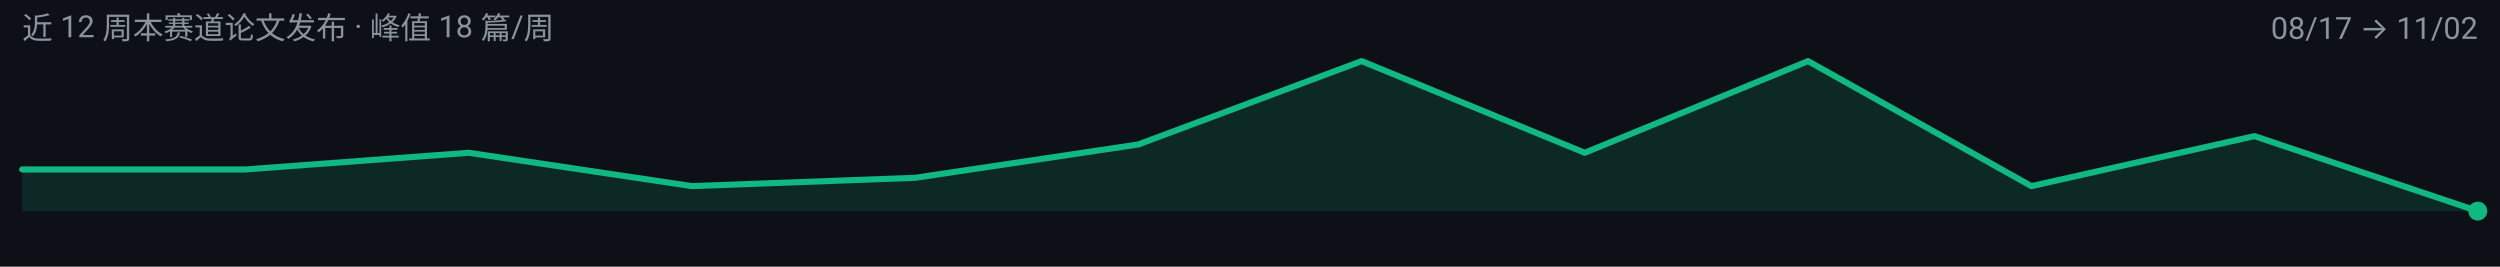
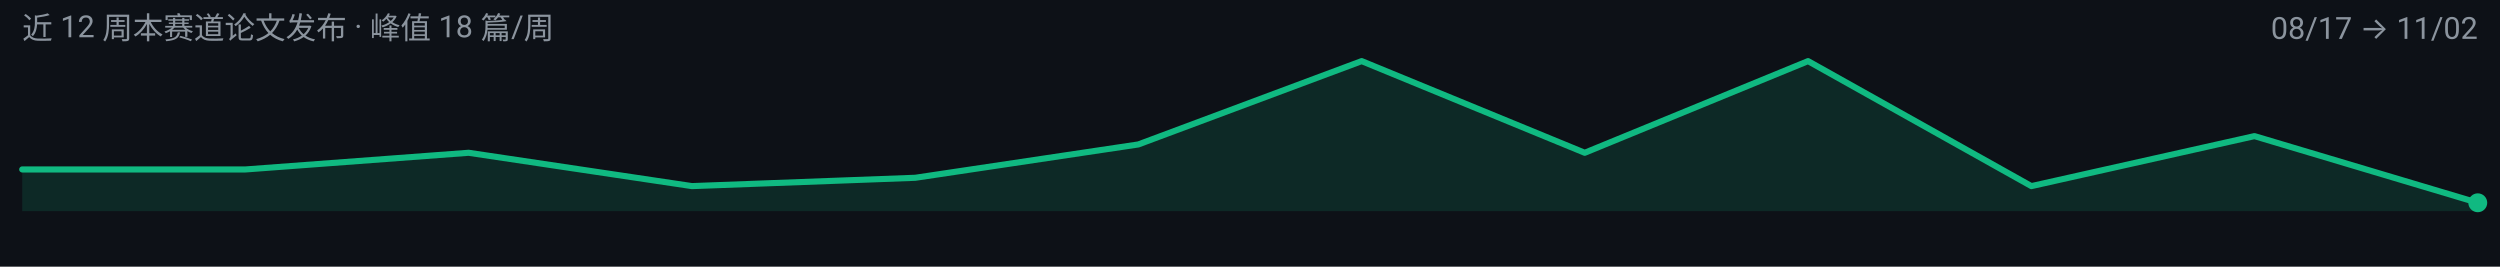
<svg xmlns="http://www.w3.org/2000/svg" width="900" height="96" viewBox="0 0 900 96" role="img" aria-label="efficient-visual-reasoning 周度趋势">
  <rect width="900" height="96" fill="#0D1117" />
  <g font-family="-apple-system, BlinkMacSystemFont, 'Segoe UI', 'Noto Sans SC', 'PingFang SC', 'Microsoft YaHei', Roboto, sans-serif">
-     <path d="M 8.0,76.0 L 8.0,61.0 L 88.4,61.0 L 168.7,55.0 L 249.1,67.0 L 329.5,64.0 L 409.8,52.0 L 490.2,22.0 L 570.5,55.0 L 650.9,22.0 L 731.3,67.0 L 811.6,49.0 L 892.0,76.0 L 892.0,76.0 Z" fill="#10B981" fill-opacity="0.14" />
-     <path d="M 8.0,61.0 L 88.4,61.0 L 168.7,55.0 L 249.1,67.0 L 329.5,64.0 L 409.8,52.0 L 490.2,22.0 L 570.5,55.0 L 650.9,22.0 L 731.3,67.0 L 811.6,49.0 L 892.0,76.0" fill="none" stroke="#10B981" stroke-width="2.2" stroke-linejoin="round" stroke-linecap="round" />
-     <circle cx="892.0" cy="76.0" r="3.4" fill="#10B981" />
+     <path d="M 8.0,76.0 L 8.0,61.0 L 88.4,61.0 L 168.7,55.0 L 249.1,67.0 L 329.5,64.0 L 409.8,52.0 L 490.2,22.0 L 570.5,55.0 L 650.9,22.0 L 731.3,67.0 L 811.6,49.0 L 892.0,73.0 L 892.0,76.0 Z" fill="#10B981" fill-opacity="0.14" />
+     <path d="M 8.0,61.0 L 88.4,61.0 L 168.7,55.0 L 249.1,67.0 L 329.5,64.0 L 409.8,52.0 L 490.2,22.0 L 570.5,55.0 L 650.9,22.0 L 731.3,67.0 L 811.6,49.0 L 892.0,73.0" fill="none" stroke="#10B981" stroke-width="2.2" stroke-linejoin="round" stroke-linecap="round" />
+     <circle cx="892.0" cy="73.0" r="3.4" fill="#10B981" />
    <text x="8" y="14" font-size="11" fill="#8B949E">近 12 周本赛道论文发布 · 峰值 18 篇/周</text>
    <text x="892" y="14" font-size="11" text-anchor="end" fill="#8B949E">08/17 → 11/02</text>
  </g>
</svg>
